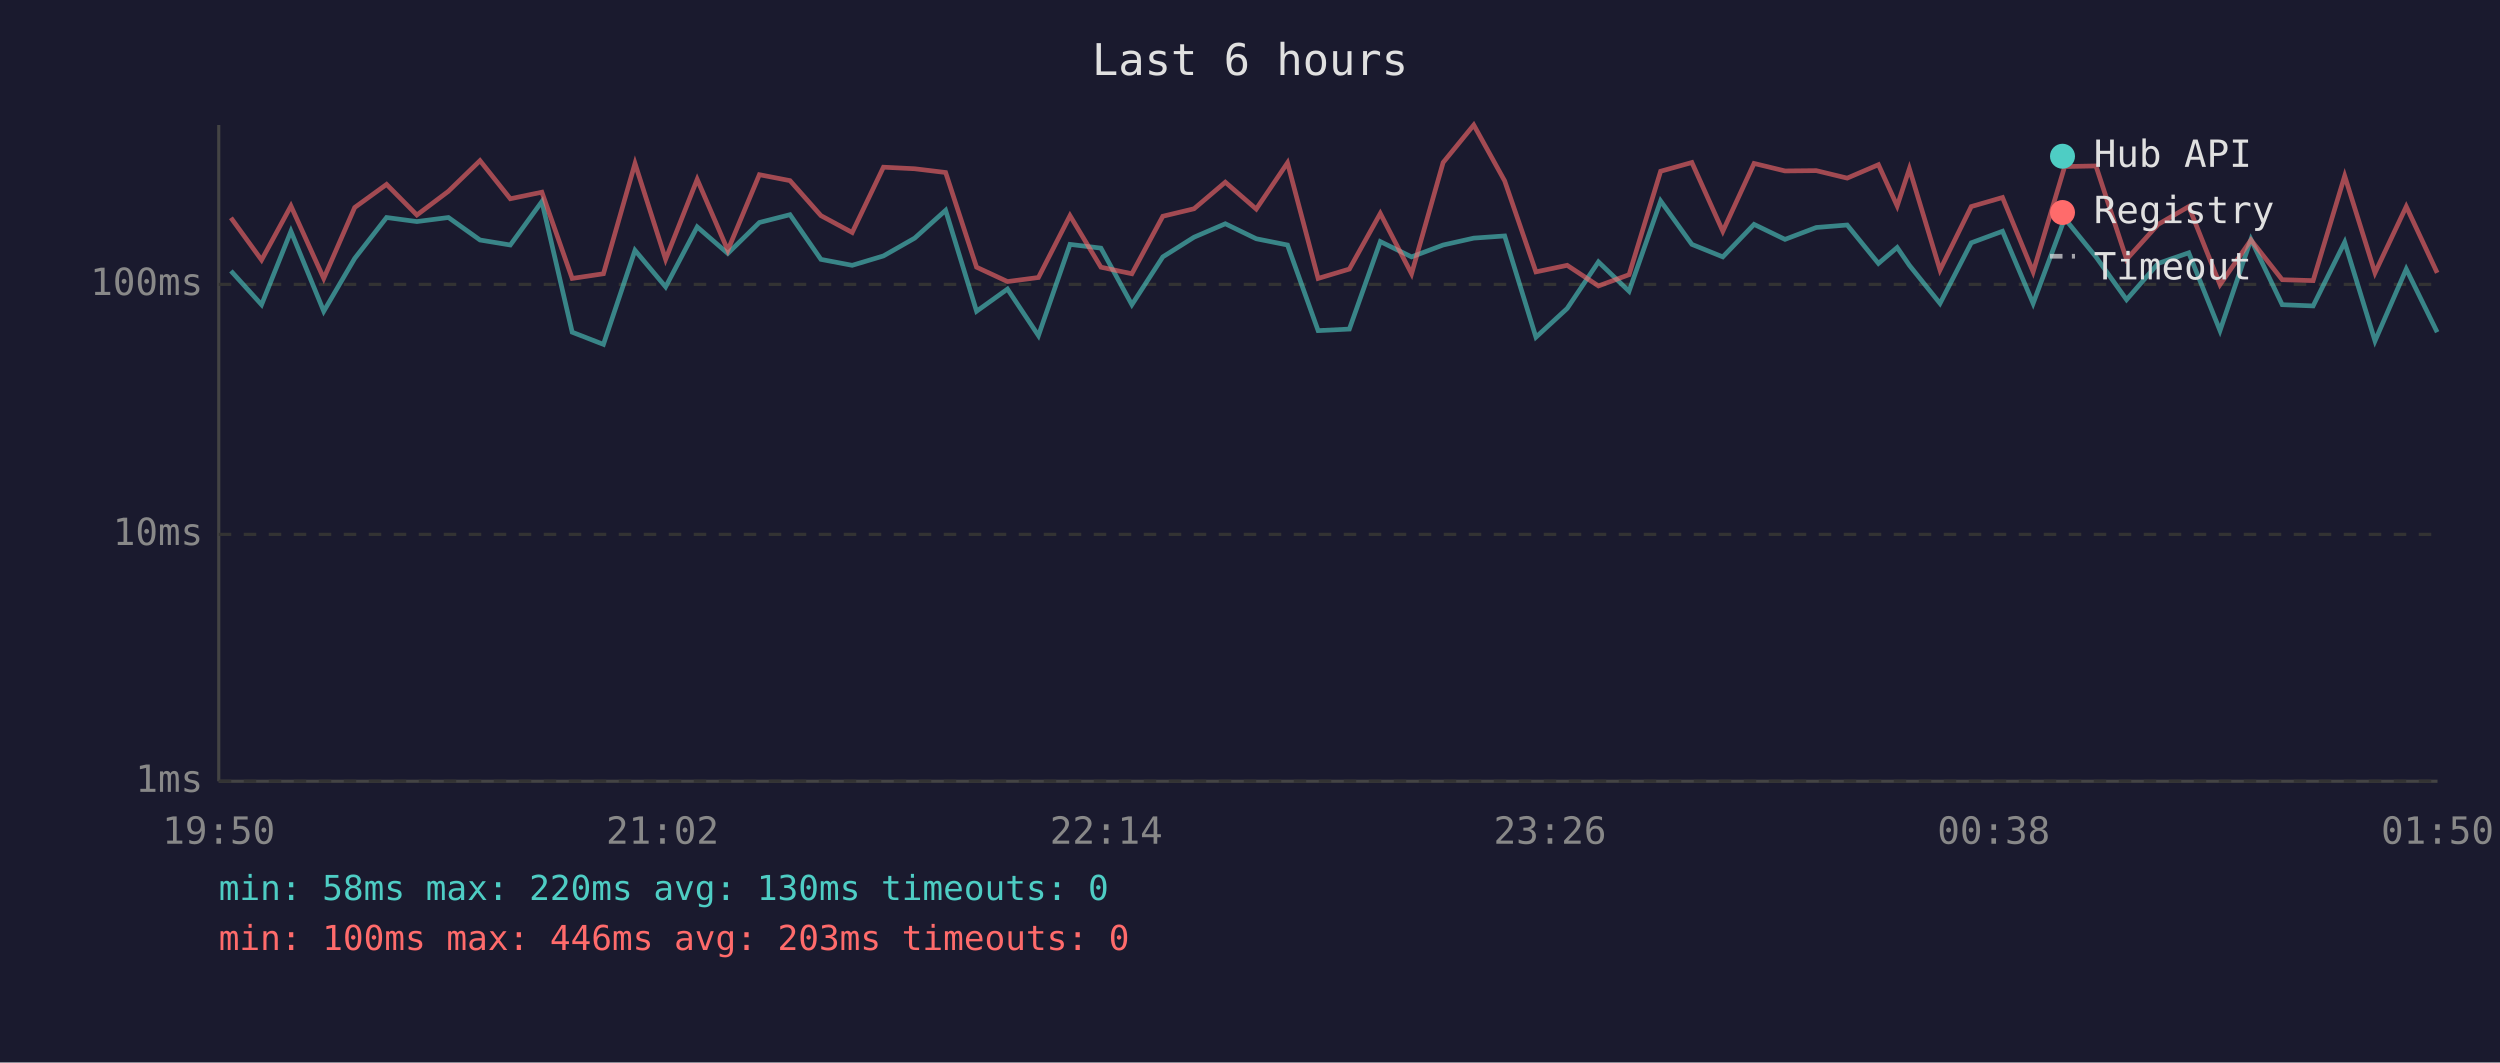
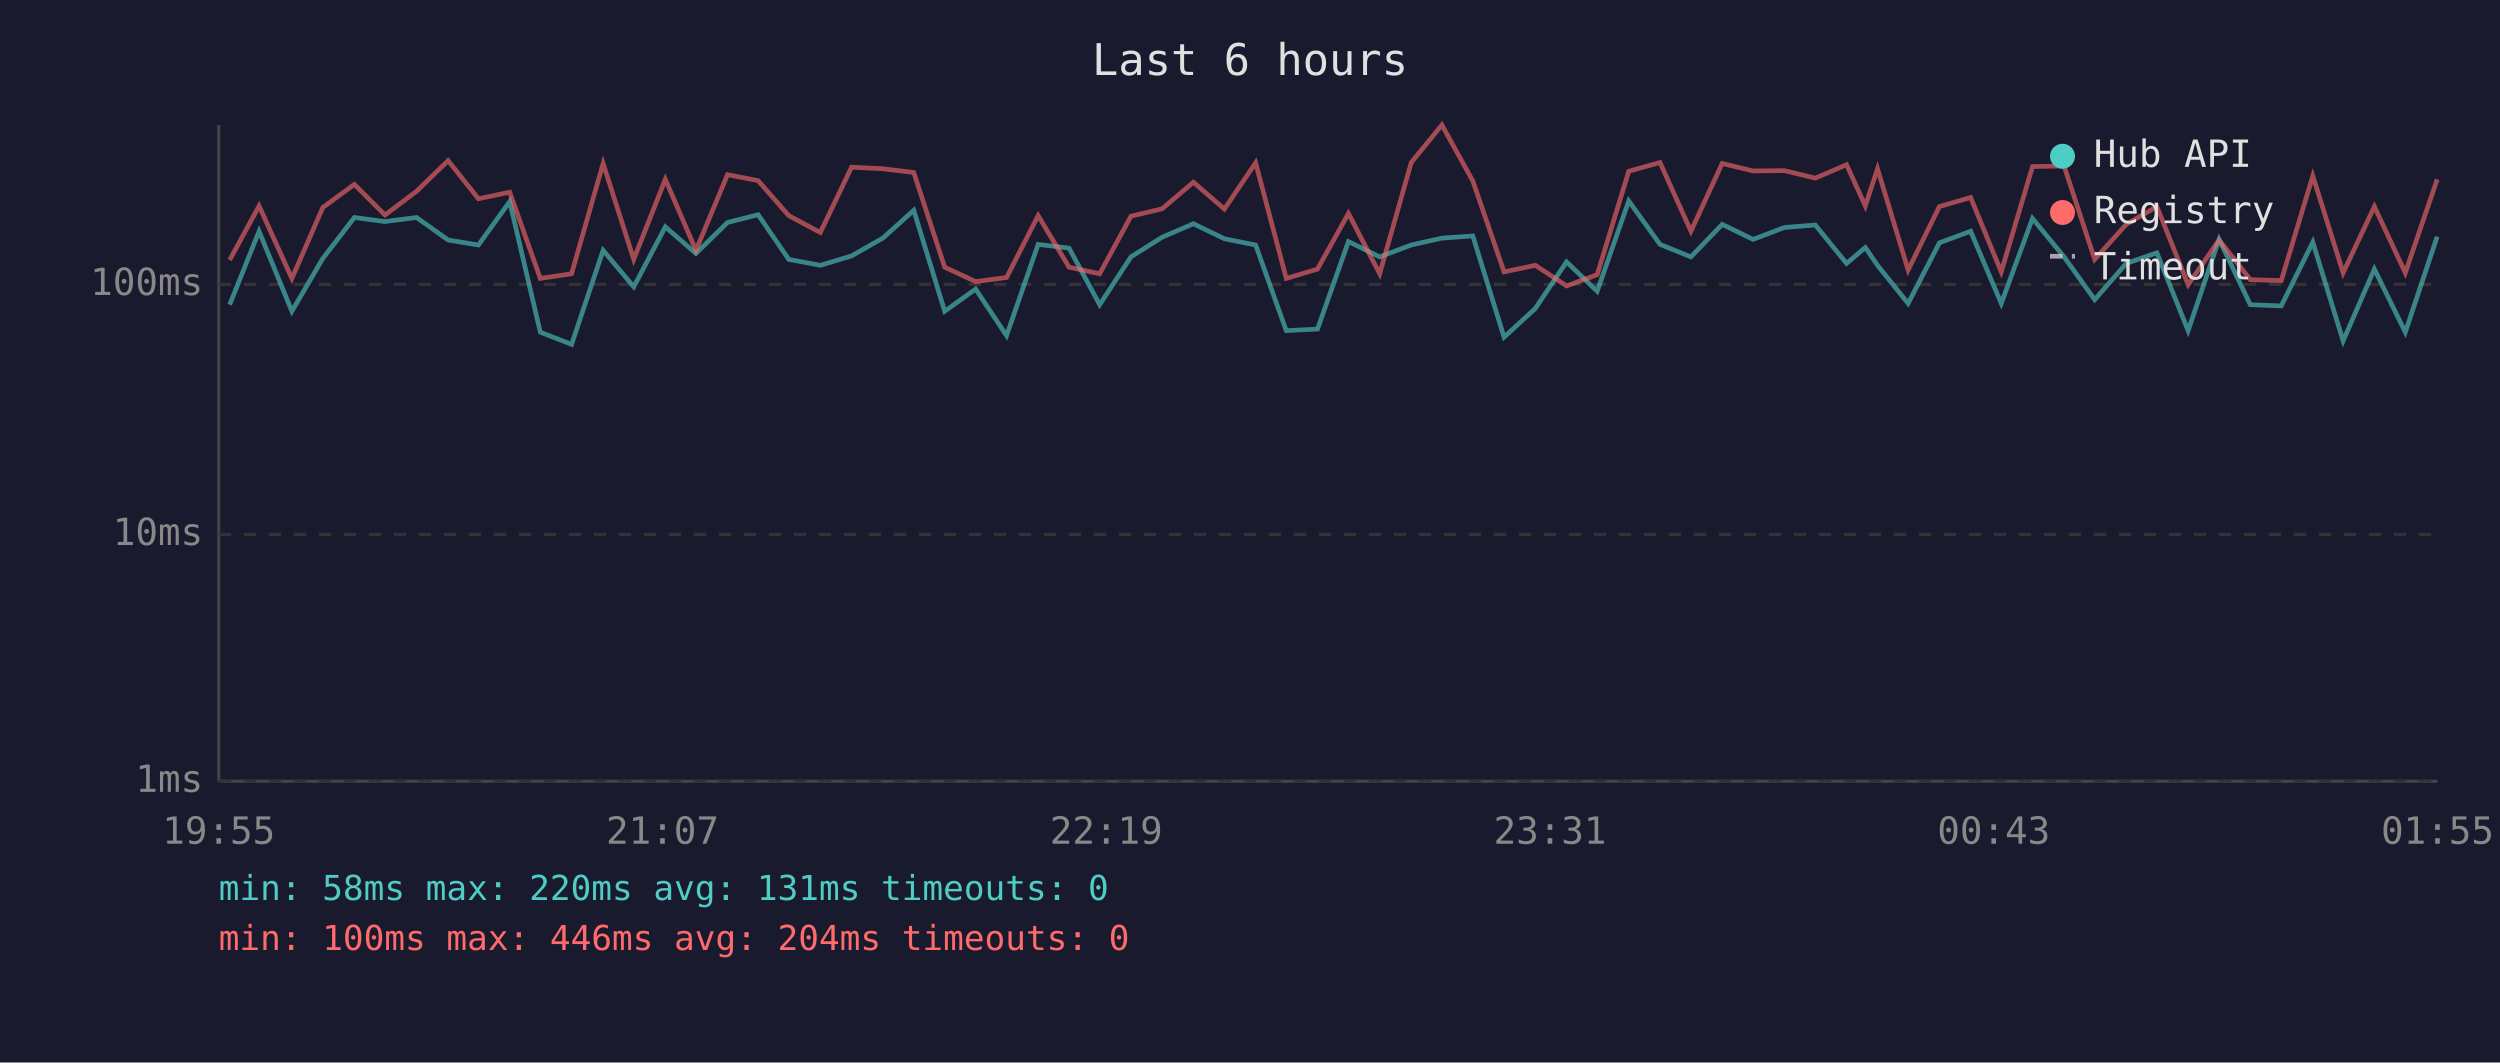
<svg xmlns="http://www.w3.org/2000/svg" viewBox="0 0 800 340" font-family="monospace" font-size="12">
  <rect width="800" height="340" fill="#1a1a2e" />
  <text x="400" y="24" fill="#e0e0e0" font-size="14" text-anchor="middle">Last 6 hours</text>
  <line x1="70" y1="40" x2="70" y2="250" stroke="#444" stroke-width="1" />
  <line x1="70" y1="250" x2="780" y2="250" stroke="#444" stroke-width="1" />
  <line x1="70" y1="250" x2="780" y2="250" stroke="#333" stroke-width="1" stroke-dasharray="4" />
  <text x="65" y="250" fill="#888" text-anchor="end" dominant-baseline="middle">1ms</text>
  <line x1="70" y1="171" x2="780" y2="171" stroke="#333" stroke-width="1" stroke-dasharray="4" />
  <text x="65" y="171" fill="#888" text-anchor="end" dominant-baseline="middle">10ms</text>
  <line x1="70" y1="91" x2="780" y2="91" stroke="#333" stroke-width="1" stroke-dasharray="4" />
  <text x="65" y="91" fill="#888" text-anchor="end" dominant-baseline="middle">100ms</text>
-   <text x="70" y="270" fill="#888" text-anchor="middle">19:50</text>
-   <text x="212" y="270" fill="#888" text-anchor="middle">21:02</text>
-   <text x="354" y="270" fill="#888" text-anchor="middle">22:14</text>
-   <text x="496" y="270" fill="#888" text-anchor="middle">23:26</text>
-   <text x="638" y="270" fill="#888" text-anchor="middle">00:38</text>
-   <text x="780" y="270" fill="#888" text-anchor="middle">01:50</text>
-   <polyline points="73.9,86.7 83.7,97.5 93.1,74.0 103.6,99.6 113.5,82.7 123.7,69.6 133.4,70.9 143.5,69.6 153.6,76.8 163.3,78.4 173.4,64.5 183.1,106.3 193.1,110.2 203.2,80.1 213.0,91.8 223.1,72.6 232.9,81.1 243.0,71.2 252.8,68.7 262.7,83.0 272.7,84.9 282.7,81.9 292.7,76.2 302.6,67.3 312.5,99.6 322.4,92.5 332.3,107.4 342.4,78.2 352.3,79.4 362.2,97.5 372.1,82.2 382.1,75.9 392.1,71.6 402.0,76.4 412.0,78.4 421.8,105.8 431.8,105.3 441.7,77.3 451.7,82.2 461.8,78.4 471.6,76.2 481.5,75.5 491.5,107.9 501.5,98.7 511.5,83.8 521.3,93.2 531.4,64.3 541.4,78.2 551.3,82.2 561.3,71.8 571.2,76.6 581.2,72.8 591.1,72.0 601.1,84.3 607.1,79.2 611.0,84.9 620.8,97.1 630.8,77.7 640.8,74.0 650.6,97.1 660.7,69.9 670.7,82.2 680.5,95.9 690.6,84.3 700.4,80.9 710.4,105.8 720.3,76.6 730.3,97.5 740.2,97.9 750.3,77.5 760.0,109.1 770.0,86.1 779.9,106.3" fill="none" stroke="#4ecdc4" stroke-width="1.5" opacity="0.6" />
-   <polyline points="73.9,69.7 83.7,83.2 93.1,65.9 103.6,89.1 113.5,66.4 123.7,59.0 133.4,68.8 143.5,61.2 153.6,51.4 163.3,63.6 173.4,61.5 183.1,89.1 193.1,87.6 203.2,52.3 213.0,83.0 223.1,57.4 232.9,80.1 243.0,55.9 252.8,57.8 262.7,69.0 272.7,74.4 282.7,53.5 292.7,54.0 302.6,55.2 312.5,85.5 322.4,90.1 332.3,88.8 342.4,69.0 352.3,85.5 362.2,87.6 372.1,69.2 382.1,66.8 392.1,58.3 402.0,66.9 412.0,52.1 421.8,89.1 431.8,86.1 441.7,68.3 451.7,87.6 461.8,52.0 471.6,40.0 481.5,57.9 491.5,87.0 501.5,84.9 511.5,91.5 521.3,87.9 531.4,54.8 541.4,52.0 551.3,74.0 561.3,52.3 571.2,54.7 581.2,54.6 591.1,57.0 601.1,52.7 607.1,65.9 611.0,54.0 620.8,86.4 630.8,66.1 640.8,63.2 650.6,87.0 660.7,53.3 670.7,53.1 680.5,83.0 690.6,71.8 700.4,66.1 710.4,91.1 720.3,76.8 730.3,89.5 740.2,89.8 750.3,56.3 760.0,87.3 770.0,66.1 779.9,87.3" fill="none" stroke="#ff6b6b" stroke-width="1.5" opacity="0.6" />
+   <text x="70" y="270" fill="#888" text-anchor="middle">19:55</text>
+   <text x="212" y="270" fill="#888" text-anchor="middle">21:07</text>
+   <text x="354" y="270" fill="#888" text-anchor="middle">22:19</text>
+   <text x="496" y="270" fill="#888" text-anchor="middle">23:31</text>
+   <text x="638" y="270" fill="#888" text-anchor="middle">00:43</text>
+   <text x="780" y="270" fill="#888" text-anchor="middle">01:55</text>
+   <polyline points="73.5,97.5 82.9,74.0 93.4,99.6 103.3,82.7 113.4,69.6 123.2,70.9 133.3,69.6 143.4,76.8 153.1,78.4 163.1,64.5 172.9,106.3 182.9,110.2 193.0,80.1 202.8,91.8 212.9,72.6 222.7,81.1 232.8,71.2 242.6,68.7 252.4,83.0 262.5,84.9 272.5,81.9 282.5,76.2 292.4,67.3 302.3,99.6 312.2,92.5 322.1,107.4 332.2,78.2 342.1,79.4 351.9,97.5 361.9,82.2 371.9,75.9 381.9,71.6 391.8,76.4 401.8,78.4 411.6,105.8 421.6,105.3 431.5,77.3 441.5,82.2 451.6,78.4 461.4,76.2 471.3,75.5 481.3,107.9 491.3,98.7 501.3,83.8 511.1,93.2 521.2,64.3 531.2,78.2 541.1,82.2 551.1,71.8 561.0,76.6 571.0,72.8 580.9,72.0 590.9,84.3 596.9,79.2 600.8,84.9 610.6,97.1 620.6,77.7 630.6,74.0 640.4,97.1 650.4,69.9 660.5,82.2 670.3,95.9 680.4,84.3 690.2,80.9 700.2,105.8 710.1,76.6 720.1,97.5 730.0,97.9 740.1,77.5 749.8,109.1 759.8,86.1 769.7,106.3 779.9,75.7" fill="none" stroke="#4ecdc4" stroke-width="1.5" opacity="0.6" />
+   <polyline points="73.5,83.2 82.9,65.9 93.4,89.1 103.3,66.4 113.4,59.0 123.2,68.8 133.3,61.2 143.4,51.4 153.1,63.6 163.1,61.5 172.9,89.1 182.9,87.6 193.0,52.3 202.8,83.0 212.9,57.4 222.7,80.1 232.8,55.9 242.6,57.8 252.4,69.0 262.5,74.4 272.5,53.5 282.5,54.0 292.4,55.2 302.3,85.5 312.2,90.1 322.1,88.8 332.2,69.0 342.1,85.5 351.9,87.6 361.9,69.2 371.9,66.8 381.9,58.3 391.8,66.9 401.8,52.1 411.6,89.1 421.6,86.1 431.5,68.3 441.5,87.6 451.6,52.0 461.4,40.0 471.3,57.9 481.3,87.0 491.3,84.9 501.3,91.5 511.1,87.9 521.2,54.8 531.2,52.0 541.1,74.0 551.1,52.3 561.0,54.7 571.0,54.6 580.9,57.0 590.9,52.7 596.9,65.9 600.8,54.0 610.6,86.4 620.6,66.1 630.6,63.2 640.4,87.0 650.4,53.3 660.5,53.1 670.3,83.0 680.4,71.8 690.2,66.1 700.2,91.1 710.1,76.8 720.1,89.5 730.0,89.8 740.1,56.3 749.8,87.3 759.8,66.1 769.7,87.3 779.9,57.4" fill="none" stroke="#ff6b6b" stroke-width="1.5" opacity="0.6" />
  <circle cx="660" cy="50" r="4" fill="#4ecdc4" />
  <text x="670" y="50" fill="#e0e0e0" dominant-baseline="middle">Hub API</text>
  <circle cx="660" cy="68" r="4" fill="#ff6b6b" />
  <text x="670" y="68" fill="#e0e0e0" dominant-baseline="middle">Registry</text>
  <line x1="656" y1="82" x2="664" y2="82" stroke="#e0e0e0" stroke-width="1.5" stroke-dasharray="4,3" opacity="0.7" />
  <text x="670" y="86" fill="#e0e0e0" dominant-baseline="middle">Timeout</text>
-   <text x="70" y="288" fill="#4ecdc4" font-size="11">min: 58ms  max: 220ms  avg: 130ms  timeouts: 0</text>
-   <text x="70" y="304" fill="#ff6b6b" font-size="11">min: 100ms  max: 446ms  avg: 203ms  timeouts: 0</text>
+   <text x="70" y="288" fill="#4ecdc4" font-size="11">min: 58ms  max: 220ms  avg: 131ms  timeouts: 0</text>
+   <text x="70" y="304" fill="#ff6b6b" font-size="11">min: 100ms  max: 446ms  avg: 204ms  timeouts: 0</text>
</svg>
